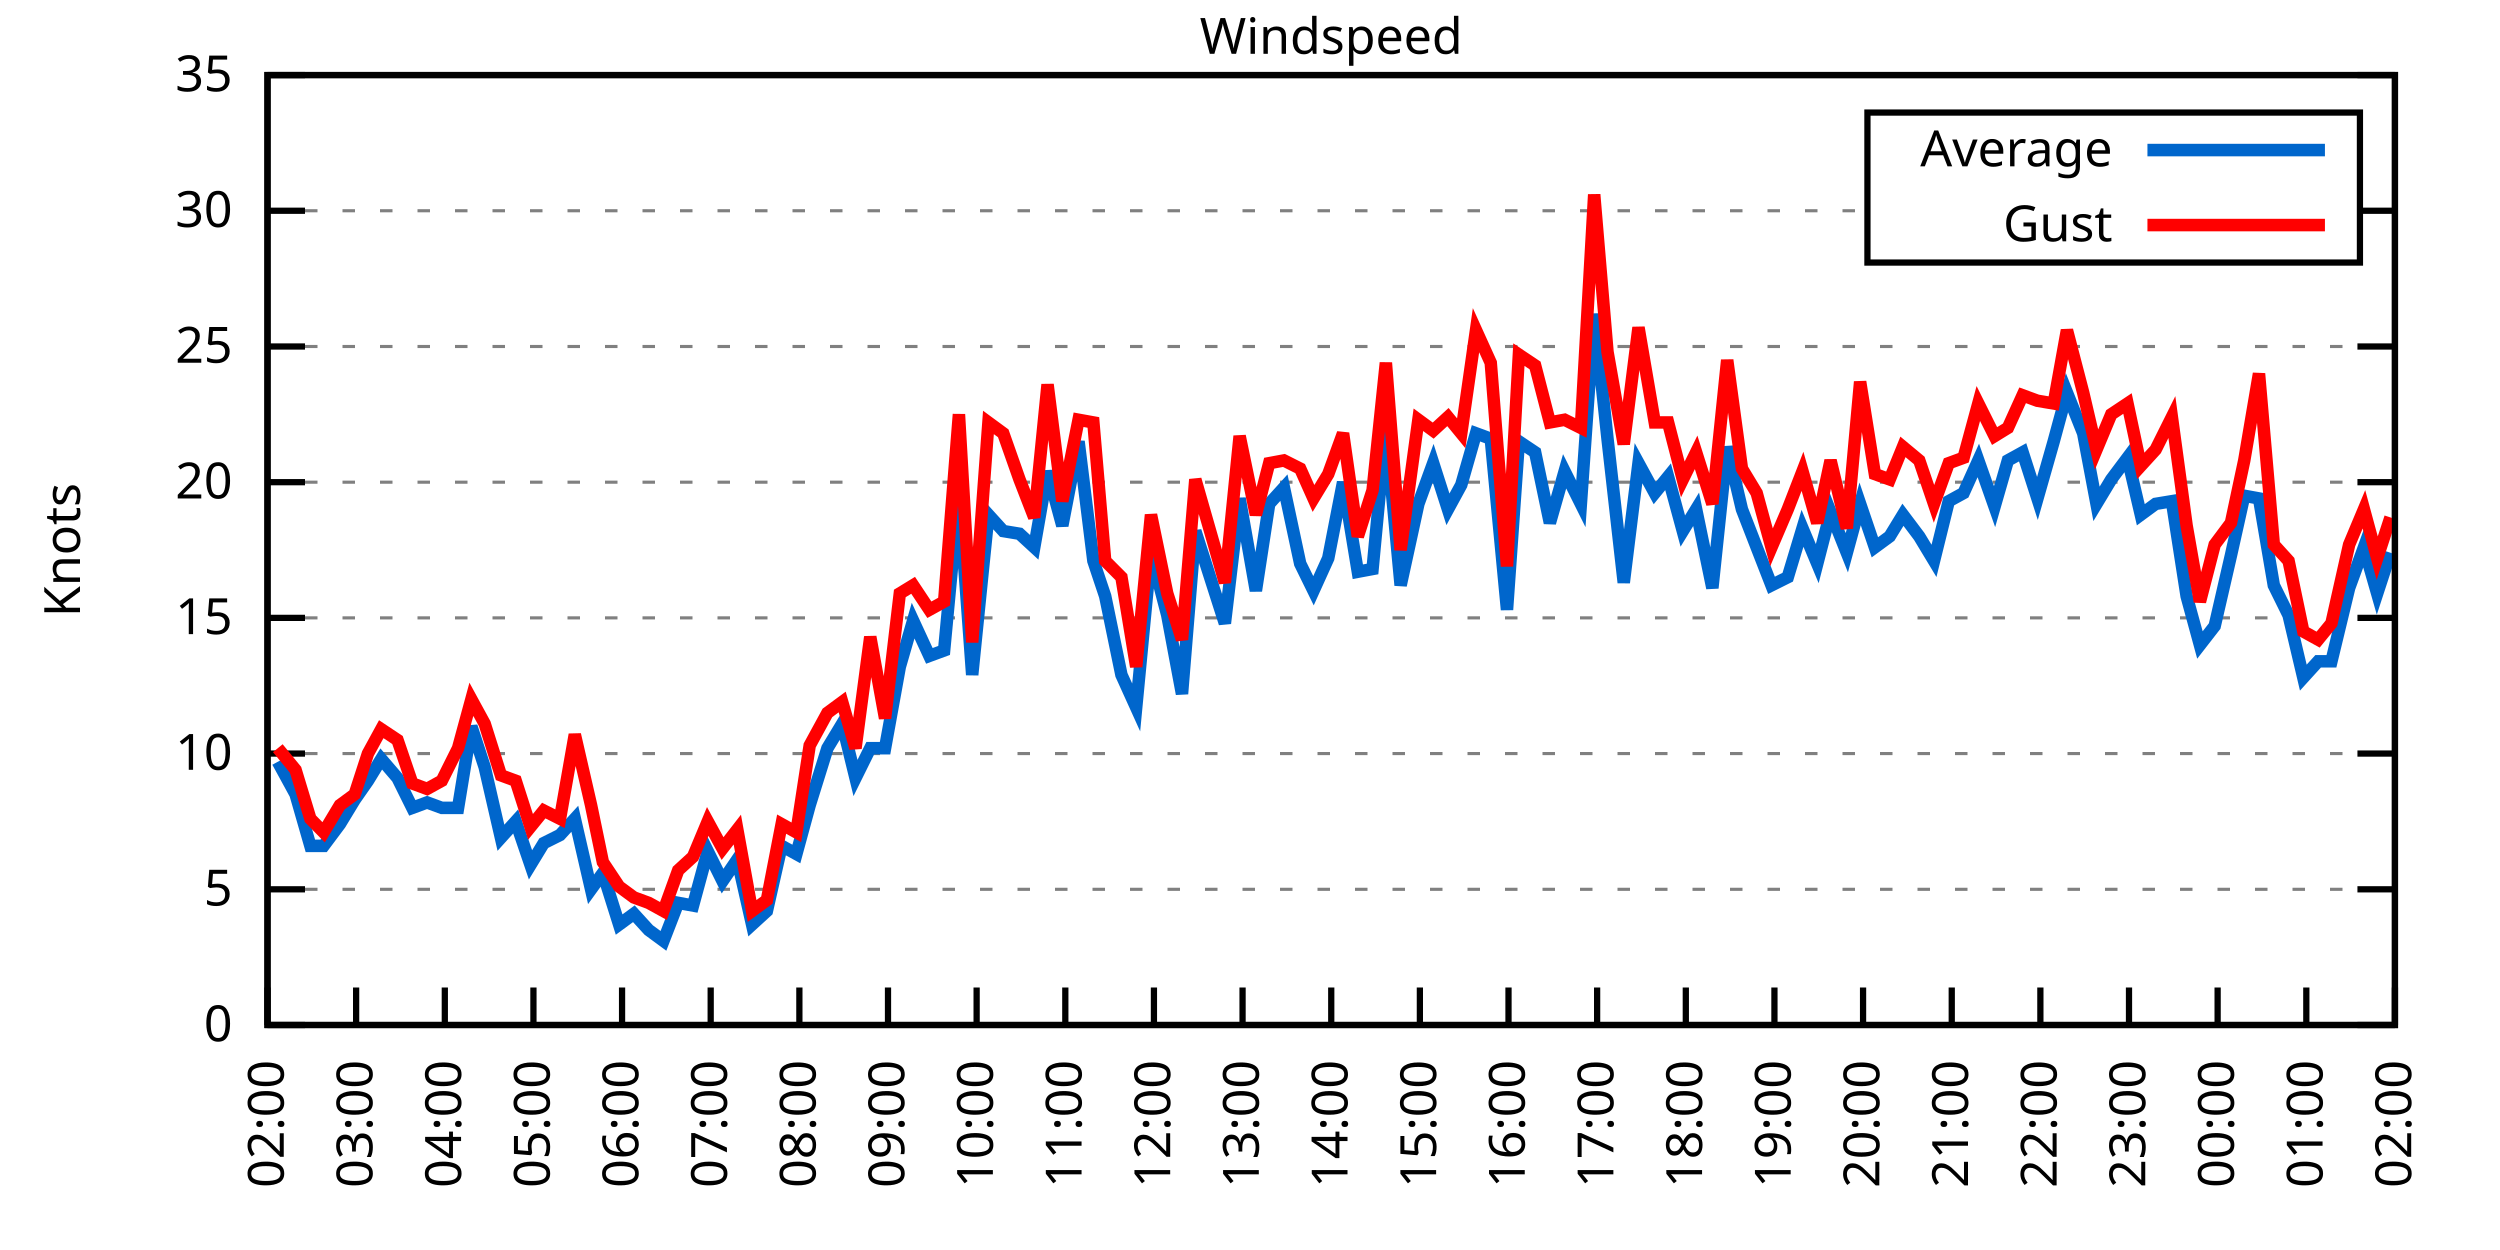
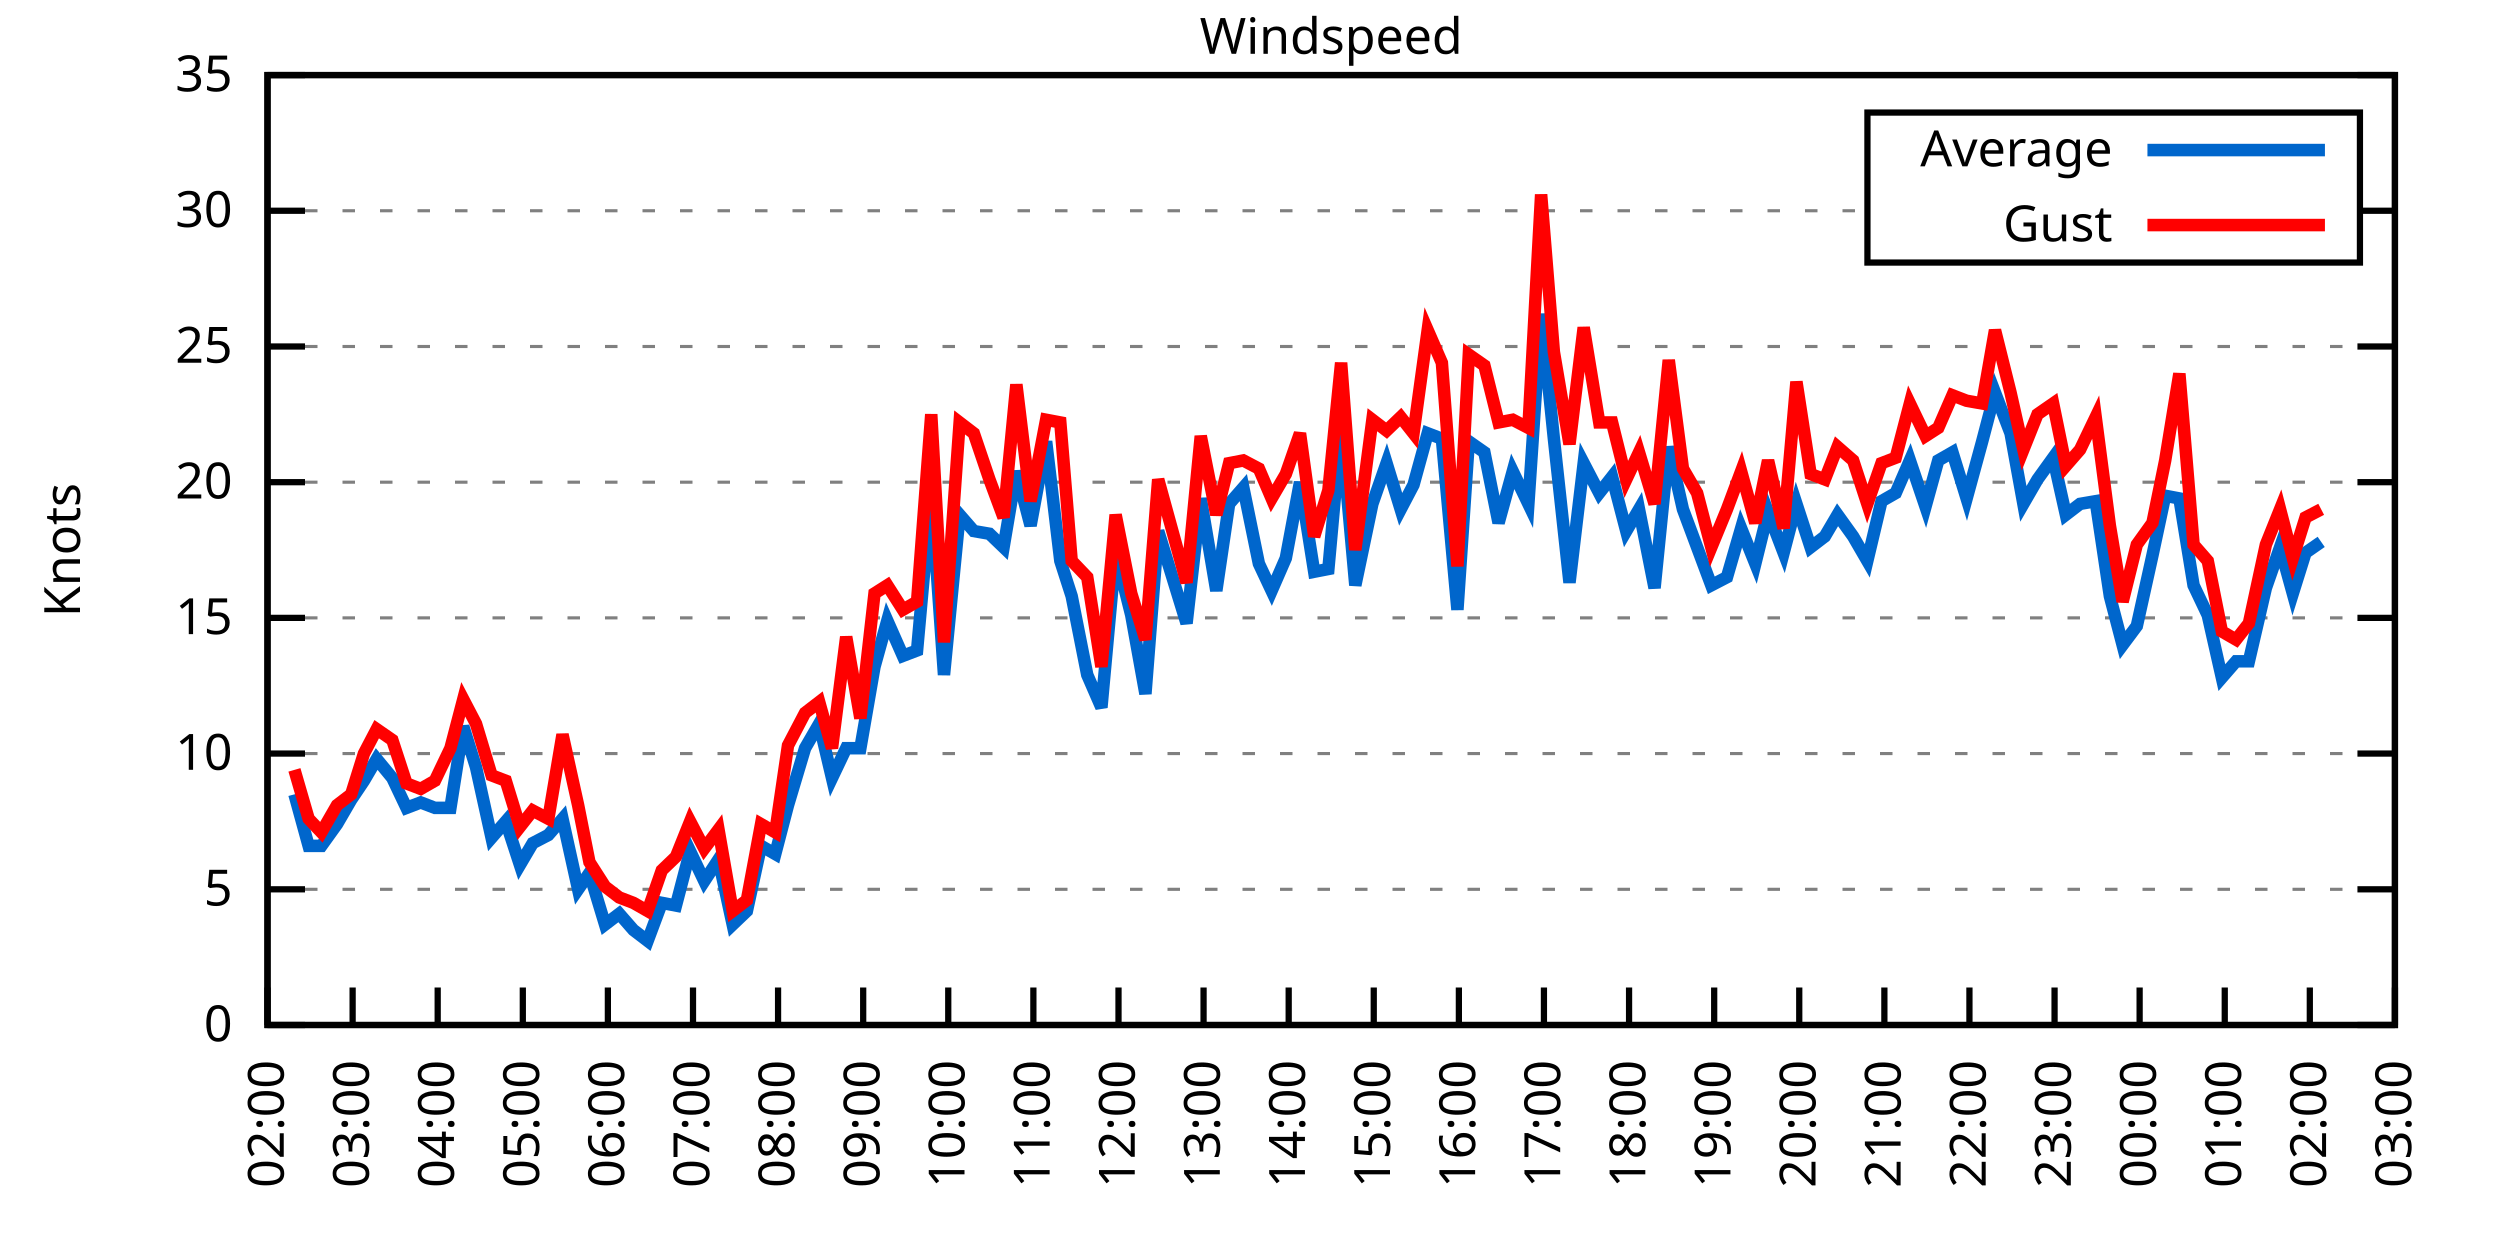
<svg xmlns="http://www.w3.org/2000/svg" xmlns:xlink="http://www.w3.org/1999/xlink" width="400" height="200" viewBox="0 0 400 200">
  <g id="gnuplot_canvas">
    <rect x="0" y="0" width="400" height="200" fill="none" />
    <defs>
      <circle id="gpDot" r="0.5" stroke-width="0.5" stroke="currentColor" />
      <path id="gpPt0" stroke-width="0.333" stroke="currentColor" d="M-1,0 h2 M0,-1 v2" />
      <path id="gpPt1" stroke-width="0.333" stroke="currentColor" d="M-1,-1 L1,1 M1,-1 L-1,1" />
      <path id="gpPt2" stroke-width="0.333" stroke="currentColor" d="M-1,0 L1,0 M0,-1 L0,1 M-1,-1 L1,1 M-1,1 L1,-1" />
      <rect id="gpPt3" stroke-width="0.333" stroke="currentColor" x="-1" y="-1" width="2" height="2" />
      <rect id="gpPt4" stroke-width="0.333" stroke="currentColor" fill="currentColor" x="-1" y="-1" width="2" height="2" />
      <circle id="gpPt5" stroke-width="0.333" stroke="currentColor" cx="0" cy="0" r="1" />
      <use xlink:href="#gpPt5" id="gpPt6" fill="currentColor" stroke="none" />
      <path id="gpPt7" stroke-width="0.333" stroke="currentColor" d="M0,-1.33 L-1.33,0.67 L1.33,0.67 z" />
      <use xlink:href="#gpPt7" id="gpPt8" fill="currentColor" stroke="none" />
      <use xlink:href="#gpPt7" id="gpPt9" stroke="currentColor" transform="rotate(180)" />
      <use xlink:href="#gpPt9" id="gpPt10" fill="currentColor" stroke="none" />
      <use xlink:href="#gpPt3" id="gpPt11" stroke="currentColor" transform="rotate(45)" />
      <use xlink:href="#gpPt11" id="gpPt12" fill="currentColor" stroke="none" />
      <path id="gpPt13" stroke-width="0.333" stroke="currentColor" d="M0,1.330 L1.265,0.411 L0.782,-1.067 L-0.782,-1.076 L-1.265,0.411 z" />
      <use xlink:href="#gpPt13" id="gpPt14" fill="currentColor" stroke="none" />
      <filter id="textbox" filterUnits="objectBoundingBox" x="0" y="0" height="1" width="1">
        <feFlood flood-color="white" flood-opacity="1" result="bgnd" />
        <feComposite in="SourceGraphic" in2="bgnd" operator="atop" />
      </filter>
      <filter id="greybox" filterUnits="objectBoundingBox" x="0" y="0" height="1" width="1">
        <feFlood flood-color="lightgrey" flood-opacity="1" result="grey" />
        <feComposite in="SourceGraphic" in2="grey" operator="atop" />
      </filter>
    </defs>
    <g fill="none" color="white" stroke="currentColor" stroke-width="1.00" stroke-linecap="butt" stroke-linejoin="miter">
</g>
    <g fill="none" color="black" stroke="currentColor" stroke-width="1.00" stroke-linecap="butt" stroke-linejoin="miter">
      <g stroke="none" shape-rendering="crispEdges">
        <polygon fill="rgb(255, 255, 255)" points="42.80,164.00 383.18,164.00 383.18,12.02 42.80,12.02 " />
      </g>
    </g>
    <g fill="none" color="black" stroke="currentColor" stroke-width="1.00" stroke-linecap="butt" stroke-linejoin="miter">
</g>
    <g fill="none" color="black" stroke="black" stroke-width="0.50" stroke-linecap="butt" stroke-linejoin="miter">
</g>
    <g fill="none" color="gray" stroke="currentColor" stroke-width="0.50" stroke-linecap="butt" stroke-linejoin="miter">
      <path stroke="gray" stroke-dasharray="2,4" class="gridline" d="M42.80,164.00 L383.19,164.00  " />
    </g>
    <g fill="none" color="gray" stroke="gray" stroke-width="1.00" stroke-linecap="butt" stroke-linejoin="miter">
</g>
    <g fill="none" color="black" stroke="currentColor" stroke-width="1.00" stroke-linecap="butt" stroke-linejoin="miter">
      <path stroke="black" d="M42.80,164.00 L48.80,164.00 M383.19,164.00 L377.19,164.00  " />
      <g transform="translate(37.20,166.60)" stroke="none" fill="black" font-family="Sans" font-size="8.00" text-anchor="end">
        <text>
          <tspan font-family="Sans"> 0</tspan>
        </text>
      </g>
    </g>
    <g fill="none" color="black" stroke="currentColor" stroke-width="1.00" stroke-linecap="butt" stroke-linejoin="miter">
</g>
    <g fill="none" color="black" stroke="black" stroke-width="0.50" stroke-linecap="butt" stroke-linejoin="miter">
</g>
    <g fill="none" color="gray" stroke="currentColor" stroke-width="0.50" stroke-linecap="butt" stroke-linejoin="miter">
      <path stroke="gray" stroke-dasharray="2,4" class="gridline" d="M42.80,142.29 L383.19,142.29  " />
    </g>
    <g fill="none" color="gray" stroke="gray" stroke-width="1.00" stroke-linecap="butt" stroke-linejoin="miter">
</g>
    <g fill="none" color="black" stroke="currentColor" stroke-width="1.00" stroke-linecap="butt" stroke-linejoin="miter">
      <path stroke="black" d="M42.80,142.29 L48.80,142.29 M383.19,142.29 L377.19,142.29  " />
      <g transform="translate(37.20,144.89)" stroke="none" fill="black" font-family="Sans" font-size="8.00" text-anchor="end">
        <text>
          <tspan font-family="Sans"> 5</tspan>
        </text>
      </g>
    </g>
    <g fill="none" color="black" stroke="currentColor" stroke-width="1.00" stroke-linecap="butt" stroke-linejoin="miter">
</g>
    <g fill="none" color="black" stroke="black" stroke-width="0.50" stroke-linecap="butt" stroke-linejoin="miter">
</g>
    <g fill="none" color="gray" stroke="currentColor" stroke-width="0.50" stroke-linecap="butt" stroke-linejoin="miter">
      <path stroke="gray" stroke-dasharray="2,4" class="gridline" d="M42.80,120.57 L383.19,120.57  " />
    </g>
    <g fill="none" color="gray" stroke="gray" stroke-width="1.00" stroke-linecap="butt" stroke-linejoin="miter">
</g>
    <g fill="none" color="black" stroke="currentColor" stroke-width="1.00" stroke-linecap="butt" stroke-linejoin="miter">
      <path stroke="black" d="M42.80,120.57 L48.80,120.57 M383.19,120.57 L377.19,120.57  " />
      <g transform="translate(37.20,123.17)" stroke="none" fill="black" font-family="Sans" font-size="8.00" text-anchor="end">
        <text>
          <tspan font-family="Sans"> 10</tspan>
        </text>
      </g>
    </g>
    <g fill="none" color="black" stroke="currentColor" stroke-width="1.00" stroke-linecap="butt" stroke-linejoin="miter">
</g>
    <g fill="none" color="black" stroke="black" stroke-width="0.50" stroke-linecap="butt" stroke-linejoin="miter">
</g>
    <g fill="none" color="gray" stroke="currentColor" stroke-width="0.50" stroke-linecap="butt" stroke-linejoin="miter">
      <path stroke="gray" stroke-dasharray="2,4" class="gridline" d="M42.80,98.86 L383.19,98.86  " />
    </g>
    <g fill="none" color="gray" stroke="gray" stroke-width="1.00" stroke-linecap="butt" stroke-linejoin="miter">
</g>
    <g fill="none" color="black" stroke="currentColor" stroke-width="1.00" stroke-linecap="butt" stroke-linejoin="miter">
      <path stroke="black" d="M42.80,98.86 L48.80,98.86 M383.19,98.86 L377.19,98.86  " />
      <g transform="translate(37.20,101.46)" stroke="none" fill="black" font-family="Sans" font-size="8.00" text-anchor="end">
        <text>
          <tspan font-family="Sans"> 15</tspan>
        </text>
      </g>
    </g>
    <g fill="none" color="black" stroke="currentColor" stroke-width="1.00" stroke-linecap="butt" stroke-linejoin="miter">
</g>
    <g fill="none" color="black" stroke="black" stroke-width="0.50" stroke-linecap="butt" stroke-linejoin="miter">
</g>
    <g fill="none" color="gray" stroke="currentColor" stroke-width="0.50" stroke-linecap="butt" stroke-linejoin="miter">
      <path stroke="gray" stroke-dasharray="2,4" class="gridline" d="M42.80,77.15 L383.19,77.15  " />
    </g>
    <g fill="none" color="gray" stroke="gray" stroke-width="1.00" stroke-linecap="butt" stroke-linejoin="miter">
</g>
    <g fill="none" color="black" stroke="currentColor" stroke-width="1.00" stroke-linecap="butt" stroke-linejoin="miter">
      <path stroke="black" d="M42.80,77.15 L48.80,77.15 M383.19,77.15 L377.19,77.15  " />
      <g transform="translate(37.20,79.75)" stroke="none" fill="black" font-family="Sans" font-size="8.00" text-anchor="end">
        <text>
          <tspan font-family="Sans"> 20</tspan>
        </text>
      </g>
    </g>
    <g fill="none" color="black" stroke="currentColor" stroke-width="1.00" stroke-linecap="butt" stroke-linejoin="miter">
</g>
    <g fill="none" color="black" stroke="black" stroke-width="0.50" stroke-linecap="butt" stroke-linejoin="miter">
</g>
    <g fill="none" color="gray" stroke="currentColor" stroke-width="0.50" stroke-linecap="butt" stroke-linejoin="miter">
      <path stroke="gray" stroke-dasharray="2,4" class="gridline" d="M42.80,55.44 L383.19,55.44  " />
    </g>
    <g fill="none" color="gray" stroke="gray" stroke-width="1.00" stroke-linecap="butt" stroke-linejoin="miter">
</g>
    <g fill="none" color="black" stroke="currentColor" stroke-width="1.00" stroke-linecap="butt" stroke-linejoin="miter">
      <path stroke="black" d="M42.80,55.44 L48.80,55.44 M383.19,55.44 L377.19,55.44  " />
      <g transform="translate(37.20,58.04)" stroke="none" fill="black" font-family="Sans" font-size="8.00" text-anchor="end">
        <text>
          <tspan font-family="Sans"> 25</tspan>
        </text>
      </g>
    </g>
    <g fill="none" color="black" stroke="currentColor" stroke-width="1.00" stroke-linecap="butt" stroke-linejoin="miter">
</g>
    <g fill="none" color="black" stroke="black" stroke-width="0.50" stroke-linecap="butt" stroke-linejoin="miter">
</g>
    <g fill="none" color="gray" stroke="currentColor" stroke-width="0.50" stroke-linecap="butt" stroke-linejoin="miter">
      <path stroke="gray" stroke-dasharray="2,4" class="gridline" d="M42.80,33.72 L298.79,33.72 M377.59,33.72 L383.19,33.72  " />
    </g>
    <g fill="none" color="gray" stroke="gray" stroke-width="1.00" stroke-linecap="butt" stroke-linejoin="miter">
</g>
    <g fill="none" color="black" stroke="currentColor" stroke-width="1.00" stroke-linecap="butt" stroke-linejoin="miter">
      <path stroke="black" d="M42.80,33.72 L48.80,33.72 M383.19,33.72 L377.19,33.72  " />
      <g transform="translate(37.20,36.32)" stroke="none" fill="black" font-family="Sans" font-size="8.00" text-anchor="end">
        <text>
          <tspan font-family="Sans"> 30</tspan>
        </text>
      </g>
    </g>
    <g fill="none" color="black" stroke="currentColor" stroke-width="1.00" stroke-linecap="butt" stroke-linejoin="miter">
</g>
    <g fill="none" color="black" stroke="black" stroke-width="0.50" stroke-linecap="butt" stroke-linejoin="miter">
</g>
    <g fill="none" color="gray" stroke="currentColor" stroke-width="0.50" stroke-linecap="butt" stroke-linejoin="miter">
      <path stroke="gray" stroke-dasharray="2,4" class="gridline" d="M42.80,12.01 L383.19,12.01  " />
    </g>
    <g fill="none" color="gray" stroke="gray" stroke-width="1.00" stroke-linecap="butt" stroke-linejoin="miter">
</g>
    <g fill="none" color="black" stroke="currentColor" stroke-width="1.00" stroke-linecap="butt" stroke-linejoin="miter">
      <path stroke="black" d="M42.80,12.01 L48.80,12.01 M383.19,12.01 L377.19,12.01  " />
      <g transform="translate(37.20,14.61)" stroke="none" fill="black" font-family="Sans" font-size="8.00" text-anchor="end">
        <text>
          <tspan font-family="Sans"> 35</tspan>
        </text>
      </g>
    </g>
    <g fill="none" color="black" stroke="currentColor" stroke-width="1.00" stroke-linecap="butt" stroke-linejoin="miter">
      <path stroke="black" d="M42.80,164.00 L42.80,158.00  " />
      <g transform="translate(45.40,169.60) rotate(270.00)" stroke="none" fill="black" font-family="Sans" font-size="8.00" text-anchor="end">
        <text>
          <tspan font-family="Sans">02:00</tspan>
        </text>
      </g>
    </g>
    <g fill="none" color="black" stroke="currentColor" stroke-width="1.00" stroke-linecap="butt" stroke-linejoin="miter">
-       <path stroke="black" d="M56.98,164.00 L56.98,158.00  " />
-       <g transform="translate(59.58,169.60) rotate(270.00)" stroke="none" fill="black" font-family="Sans" font-size="8.00" text-anchor="end">
+       <path stroke="black" d="M56.42,164.00 L56.42,158.00  " />
+       <g transform="translate(59.02,169.60) rotate(270.00)" stroke="none" fill="black" font-family="Sans" font-size="8.00" text-anchor="end">
        <text>
          <tspan font-family="Sans">03:00</tspan>
        </text>
      </g>
    </g>
    <g fill="none" color="black" stroke="currentColor" stroke-width="1.00" stroke-linecap="butt" stroke-linejoin="miter">
-       <path stroke="black" d="M71.17,164.00 L71.17,158.00  " />
-       <g transform="translate(73.77,169.60) rotate(270.00)" stroke="none" fill="black" font-family="Sans" font-size="8.00" text-anchor="end">
+       <path stroke="black" d="M70.03,164.00 L70.03,158.00  " />
+       <g transform="translate(72.63,169.60) rotate(270.00)" stroke="none" fill="black" font-family="Sans" font-size="8.00" text-anchor="end">
        <text>
          <tspan font-family="Sans">04:00</tspan>
        </text>
      </g>
    </g>
    <g fill="none" color="black" stroke="currentColor" stroke-width="1.00" stroke-linecap="butt" stroke-linejoin="miter">
-       <path stroke="black" d="M85.35,164.00 L85.35,158.00  " />
-       <g transform="translate(87.95,169.60) rotate(270.00)" stroke="none" fill="black" font-family="Sans" font-size="8.00" text-anchor="end">
+       <path stroke="black" d="M83.65,164.00 L83.65,158.00  " />
+       <g transform="translate(86.25,169.60) rotate(270.00)" stroke="none" fill="black" font-family="Sans" font-size="8.00" text-anchor="end">
        <text>
          <tspan font-family="Sans">05:00</tspan>
        </text>
      </g>
    </g>
    <g fill="none" color="black" stroke="currentColor" stroke-width="1.00" stroke-linecap="butt" stroke-linejoin="miter">
-       <path stroke="black" d="M99.53,164.00 L99.53,158.00  " />
-       <g transform="translate(102.13,169.60) rotate(270.00)" stroke="none" fill="black" font-family="Sans" font-size="8.00" text-anchor="end">
+       <path stroke="black" d="M97.26,164.00 L97.26,158.00  " />
+       <g transform="translate(99.86,169.60) rotate(270.00)" stroke="none" fill="black" font-family="Sans" font-size="8.00" text-anchor="end">
        <text>
          <tspan font-family="Sans">06:00</tspan>
        </text>
      </g>
    </g>
    <g fill="none" color="black" stroke="currentColor" stroke-width="1.00" stroke-linecap="butt" stroke-linejoin="miter">
-       <path stroke="black" d="M113.71,164.00 L113.71,158.00  " />
-       <g transform="translate(116.31,169.60) rotate(270.00)" stroke="none" fill="black" font-family="Sans" font-size="8.00" text-anchor="end">
+       <path stroke="black" d="M110.88,164.00 L110.88,158.00  " />
+       <g transform="translate(113.48,169.60) rotate(270.00)" stroke="none" fill="black" font-family="Sans" font-size="8.00" text-anchor="end">
        <text>
          <tspan font-family="Sans">07:00</tspan>
        </text>
      </g>
    </g>
    <g fill="none" color="black" stroke="currentColor" stroke-width="1.00" stroke-linecap="butt" stroke-linejoin="miter">
-       <path stroke="black" d="M127.90,164.00 L127.90,158.00  " />
-       <g transform="translate(130.50,169.60) rotate(270.00)" stroke="none" fill="black" font-family="Sans" font-size="8.00" text-anchor="end">
+       <path stroke="black" d="M124.49,164.00 L124.49,158.00  " />
+       <g transform="translate(127.09,169.60) rotate(270.00)" stroke="none" fill="black" font-family="Sans" font-size="8.00" text-anchor="end">
        <text>
          <tspan font-family="Sans">08:00</tspan>
        </text>
      </g>
    </g>
    <g fill="none" color="black" stroke="currentColor" stroke-width="1.00" stroke-linecap="butt" stroke-linejoin="miter">
-       <path stroke="black" d="M142.08,164.00 L142.08,158.00  " />
-       <g transform="translate(144.68,169.60) rotate(270.00)" stroke="none" fill="black" font-family="Sans" font-size="8.00" text-anchor="end">
+       <path stroke="black" d="M138.11,164.00 L138.11,158.00  " />
+       <g transform="translate(140.71,169.60) rotate(270.00)" stroke="none" fill="black" font-family="Sans" font-size="8.00" text-anchor="end">
        <text>
          <tspan font-family="Sans">09:00</tspan>
        </text>
      </g>
    </g>
    <g fill="none" color="black" stroke="currentColor" stroke-width="1.00" stroke-linecap="butt" stroke-linejoin="miter">
-       <path stroke="black" d="M156.26,164.00 L156.26,158.00  " />
-       <g transform="translate(158.86,169.60) rotate(270.00)" stroke="none" fill="black" font-family="Sans" font-size="8.00" text-anchor="end">
+       <path stroke="black" d="M151.72,164.00 L151.72,158.00  " />
+       <g transform="translate(154.32,169.60) rotate(270.00)" stroke="none" fill="black" font-family="Sans" font-size="8.00" text-anchor="end">
        <text>
          <tspan font-family="Sans">10:00</tspan>
        </text>
      </g>
    </g>
    <g fill="none" color="black" stroke="currentColor" stroke-width="1.00" stroke-linecap="butt" stroke-linejoin="miter">
-       <path stroke="black" d="M170.45,164.00 L170.45,158.00  " />
-       <g transform="translate(173.05,169.60) rotate(270.00)" stroke="none" fill="black" font-family="Sans" font-size="8.00" text-anchor="end">
+       <path stroke="black" d="M165.34,164.00 L165.34,158.00  " />
+       <g transform="translate(167.94,169.60) rotate(270.00)" stroke="none" fill="black" font-family="Sans" font-size="8.00" text-anchor="end">
        <text>
          <tspan font-family="Sans">11:00</tspan>
        </text>
      </g>
    </g>
    <g fill="none" color="black" stroke="currentColor" stroke-width="1.00" stroke-linecap="butt" stroke-linejoin="miter">
-       <path stroke="black" d="M184.63,164.00 L184.63,158.00  " />
-       <g transform="translate(187.23,169.60) rotate(270.00)" stroke="none" fill="black" font-family="Sans" font-size="8.00" text-anchor="end">
+       <path stroke="black" d="M178.96,164.00 L178.96,158.00  " />
+       <g transform="translate(181.56,169.60) rotate(270.00)" stroke="none" fill="black" font-family="Sans" font-size="8.00" text-anchor="end">
        <text>
          <tspan font-family="Sans">12:00</tspan>
        </text>
      </g>
    </g>
    <g fill="none" color="black" stroke="currentColor" stroke-width="1.00" stroke-linecap="butt" stroke-linejoin="miter">
-       <path stroke="black" d="M198.81,164.00 L198.81,158.00  " />
-       <g transform="translate(201.41,169.60) rotate(270.00)" stroke="none" fill="black" font-family="Sans" font-size="8.00" text-anchor="end">
+       <path stroke="black" d="M192.57,164.00 L192.57,158.00  " />
+       <g transform="translate(195.17,169.60) rotate(270.00)" stroke="none" fill="black" font-family="Sans" font-size="8.00" text-anchor="end">
        <text>
          <tspan font-family="Sans">13:00</tspan>
        </text>
      </g>
    </g>
    <g fill="none" color="black" stroke="currentColor" stroke-width="1.00" stroke-linecap="butt" stroke-linejoin="miter">
-       <path stroke="black" d="M213.00,164.00 L213.00,158.00  " />
-       <g transform="translate(215.60,169.60) rotate(270.00)" stroke="none" fill="black" font-family="Sans" font-size="8.00" text-anchor="end">
+       <path stroke="black" d="M206.19,164.00 L206.19,158.00  " />
+       <g transform="translate(208.79,169.60) rotate(270.00)" stroke="none" fill="black" font-family="Sans" font-size="8.00" text-anchor="end">
        <text>
          <tspan font-family="Sans">14:00</tspan>
        </text>
      </g>
    </g>
    <g fill="none" color="black" stroke="currentColor" stroke-width="1.00" stroke-linecap="butt" stroke-linejoin="miter">
-       <path stroke="black" d="M227.18,164.00 L227.18,158.00  " />
-       <g transform="translate(229.78,169.60) rotate(270.00)" stroke="none" fill="black" font-family="Sans" font-size="8.00" text-anchor="end">
+       <path stroke="black" d="M219.80,164.00 L219.80,158.00  " />
+       <g transform="translate(222.40,169.60) rotate(270.00)" stroke="none" fill="black" font-family="Sans" font-size="8.00" text-anchor="end">
        <text>
          <tspan font-family="Sans">15:00</tspan>
        </text>
      </g>
    </g>
    <g fill="none" color="black" stroke="currentColor" stroke-width="1.00" stroke-linecap="butt" stroke-linejoin="miter">
-       <path stroke="black" d="M241.36,164.00 L241.36,158.00  " />
-       <g transform="translate(243.96,169.60) rotate(270.00)" stroke="none" fill="black" font-family="Sans" font-size="8.00" text-anchor="end">
+       <path stroke="black" d="M233.42,164.00 L233.42,158.00  " />
+       <g transform="translate(236.02,169.60) rotate(270.00)" stroke="none" fill="black" font-family="Sans" font-size="8.00" text-anchor="end">
        <text>
          <tspan font-family="Sans">16:00</tspan>
        </text>
      </g>
    </g>
    <g fill="none" color="black" stroke="currentColor" stroke-width="1.00" stroke-linecap="butt" stroke-linejoin="miter">
-       <path stroke="black" d="M255.54,164.00 L255.54,158.00  " />
-       <g transform="translate(258.14,169.60) rotate(270.00)" stroke="none" fill="black" font-family="Sans" font-size="8.00" text-anchor="end">
+       <path stroke="black" d="M247.03,164.00 L247.03,158.00  " />
+       <g transform="translate(249.63,169.60) rotate(270.00)" stroke="none" fill="black" font-family="Sans" font-size="8.00" text-anchor="end">
        <text>
          <tspan font-family="Sans">17:00</tspan>
        </text>
      </g>
    </g>
    <g fill="none" color="black" stroke="currentColor" stroke-width="1.00" stroke-linecap="butt" stroke-linejoin="miter">
-       <path stroke="black" d="M269.73,164.00 L269.73,158.00  " />
-       <g transform="translate(272.33,169.60) rotate(270.00)" stroke="none" fill="black" font-family="Sans" font-size="8.00" text-anchor="end">
+       <path stroke="black" d="M260.65,164.00 L260.65,158.00  " />
+       <g transform="translate(263.25,169.60) rotate(270.00)" stroke="none" fill="black" font-family="Sans" font-size="8.00" text-anchor="end">
        <text>
          <tspan font-family="Sans">18:00</tspan>
        </text>
      </g>
    </g>
    <g fill="none" color="black" stroke="currentColor" stroke-width="1.00" stroke-linecap="butt" stroke-linejoin="miter">
-       <path stroke="black" d="M283.91,164.00 L283.91,158.00  " />
-       <g transform="translate(286.51,169.60) rotate(270.00)" stroke="none" fill="black" font-family="Sans" font-size="8.00" text-anchor="end">
+       <path stroke="black" d="M274.27,164.00 L274.27,158.00  " />
+       <g transform="translate(276.87,169.60) rotate(270.00)" stroke="none" fill="black" font-family="Sans" font-size="8.00" text-anchor="end">
        <text>
          <tspan font-family="Sans">19:00</tspan>
        </text>
      </g>
    </g>
    <g fill="none" color="black" stroke="currentColor" stroke-width="1.00" stroke-linecap="butt" stroke-linejoin="miter">
-       <path stroke="black" d="M298.09,164.00 L298.09,158.00  " />
-       <g transform="translate(300.69,169.60) rotate(270.00)" stroke="none" fill="black" font-family="Sans" font-size="8.00" text-anchor="end">
+       <path stroke="black" d="M287.88,164.00 L287.88,158.00  " />
+       <g transform="translate(290.48,169.60) rotate(270.00)" stroke="none" fill="black" font-family="Sans" font-size="8.00" text-anchor="end">
        <text>
          <tspan font-family="Sans">20:00</tspan>
        </text>
      </g>
    </g>
    <g fill="none" color="black" stroke="currentColor" stroke-width="1.00" stroke-linecap="butt" stroke-linejoin="miter">
-       <path stroke="black" d="M312.28,164.00 L312.28,158.00  " />
-       <g transform="translate(314.88,169.60) rotate(270.00)" stroke="none" fill="black" font-family="Sans" font-size="8.00" text-anchor="end">
+       <path stroke="black" d="M301.50,164.00 L301.50,158.00  " />
+       <g transform="translate(304.10,169.60) rotate(270.00)" stroke="none" fill="black" font-family="Sans" font-size="8.00" text-anchor="end">
        <text>
          <tspan font-family="Sans">21:00</tspan>
        </text>
      </g>
    </g>
    <g fill="none" color="black" stroke="currentColor" stroke-width="1.00" stroke-linecap="butt" stroke-linejoin="miter">
-       <path stroke="black" d="M326.46,164.00 L326.46,158.00  " />
-       <g transform="translate(329.06,169.60) rotate(270.00)" stroke="none" fill="black" font-family="Sans" font-size="8.00" text-anchor="end">
+       <path stroke="black" d="M315.11,164.00 L315.11,158.00  " />
+       <g transform="translate(317.71,169.60) rotate(270.00)" stroke="none" fill="black" font-family="Sans" font-size="8.00" text-anchor="end">
        <text>
          <tspan font-family="Sans">22:00</tspan>
        </text>
      </g>
    </g>
    <g fill="none" color="black" stroke="currentColor" stroke-width="1.00" stroke-linecap="butt" stroke-linejoin="miter">
-       <path stroke="black" d="M340.64,164.00 L340.64,158.00  " />
-       <g transform="translate(343.24,169.60) rotate(270.00)" stroke="none" fill="black" font-family="Sans" font-size="8.00" text-anchor="end">
+       <path stroke="black" d="M328.73,164.00 L328.73,158.00  " />
+       <g transform="translate(331.33,169.60) rotate(270.00)" stroke="none" fill="black" font-family="Sans" font-size="8.00" text-anchor="end">
        <text>
          <tspan font-family="Sans">23:00</tspan>
        </text>
      </g>
    </g>
    <g fill="none" color="black" stroke="currentColor" stroke-width="1.00" stroke-linecap="butt" stroke-linejoin="miter">
-       <path stroke="black" d="M354.82,164.00 L354.82,158.00  " />
-       <g transform="translate(357.42,169.60) rotate(270.00)" stroke="none" fill="black" font-family="Sans" font-size="8.00" text-anchor="end">
+       <path stroke="black" d="M342.34,164.00 L342.34,158.00  " />
+       <g transform="translate(344.94,169.60) rotate(270.00)" stroke="none" fill="black" font-family="Sans" font-size="8.00" text-anchor="end">
        <text>
          <tspan font-family="Sans">00:00</tspan>
        </text>
      </g>
    </g>
    <g fill="none" color="black" stroke="currentColor" stroke-width="1.00" stroke-linecap="butt" stroke-linejoin="miter">
-       <path stroke="black" d="M369.01,164.00 L369.01,158.00  " />
-       <g transform="translate(371.61,169.60) rotate(270.00)" stroke="none" fill="black" font-family="Sans" font-size="8.00" text-anchor="end">
+       <path stroke="black" d="M355.96,164.00 L355.96,158.00  " />
+       <g transform="translate(358.56,169.60) rotate(270.00)" stroke="none" fill="black" font-family="Sans" font-size="8.00" text-anchor="end">
        <text>
          <tspan font-family="Sans">01:00</tspan>
+         </text>
+       </g>
+     </g>
+     <g fill="none" color="black" stroke="currentColor" stroke-width="1.00" stroke-linecap="butt" stroke-linejoin="miter">
+       <path stroke="black" d="M369.57,164.00 L369.57,158.00  " />
+       <g transform="translate(372.17,169.60) rotate(270.00)" stroke="none" fill="black" font-family="Sans" font-size="8.00" text-anchor="end">
+         <text>
+           <tspan font-family="Sans">02:00</tspan>
        </text>
      </g>
    </g>
    <g fill="none" color="black" stroke="currentColor" stroke-width="1.00" stroke-linecap="butt" stroke-linejoin="miter">
      <path stroke="black" d="M383.19,164.00 L383.19,158.00  " />
      <g transform="translate(385.79,169.60) rotate(270.00)" stroke="none" fill="black" font-family="Sans" font-size="8.00" text-anchor="end">
        <text>
-           <tspan font-family="Sans">02:00</tspan>
+           <tspan font-family="Sans">03:00</tspan>
        </text>
      </g>
    </g>
    <g fill="none" color="black" stroke="currentColor" stroke-width="1.00" stroke-linecap="butt" stroke-linejoin="miter">
</g>
    <g fill="none" color="black" stroke="currentColor" stroke-width="1.00" stroke-linecap="butt" stroke-linejoin="miter">
      <path stroke="black" d="M42.80,12.01 L42.80,164.00 L383.19,164.00 L383.19,12.01 L42.80,12.01 Z  " />
    </g>
    <g fill="none" color="black" stroke="currentColor" stroke-width="1.00" stroke-linecap="butt" stroke-linejoin="miter">
</g>
    <g fill="none" color="black" stroke="currentColor" stroke-width="1.00" stroke-linecap="butt" stroke-linejoin="miter">
      <path stroke="black" d="M298.79,42.01 L298.79,18.01 L377.59,18.01 L377.59,42.01 L298.79,42.01 Z  " />
    </g>
    <g id="Windspeed_plot_1">
      <g fill="none" color="white" stroke="black" stroke-width="2.00" stroke-linecap="butt" stroke-linejoin="miter">
</g>
      <g fill="none" color="black" stroke="currentColor" stroke-width="2.00" stroke-linecap="butt" stroke-linejoin="miter">
        <g transform="translate(337.99,26.61)" stroke="none" fill="black" font-family="Sans" font-size="8.00" text-anchor="end">
          <text>
            <tspan font-family="Sans">Average</tspan>
          </text>
        </g>
      </g>
      <g fill="none" color="black" stroke="currentColor" stroke-width="2.00" stroke-linecap="butt" stroke-linejoin="miter">
-         <path stroke="rgb(  0, 102, 204)" d="M343.59,24.01 L371.99,24.01 M44.45,121.88 L47.29,127.09 L49.66,135.34 L51.78,135.34 L54.38,131.86 L56.75,127.96   L58.87,124.92 L61.00,121.44 L63.60,124.48 L65.97,129.26 L68.33,128.39 L70.69,129.26 L73.29,129.26 L75.42,116.23   L77.55,122.75 L80.15,134.04 L82.51,131.43 L84.88,138.38 L87.00,134.90 L89.60,133.60 L91.97,131.00 L94.57,142.29   L96.46,139.68 L99.06,147.93 L101.42,146.20 L103.79,148.80 L106.15,150.54 L108.51,144.46 L110.88,144.89 L113.24,136.21   L115.61,140.98 L117.97,137.51 L120.33,147.93 L122.70,145.76 L125.06,135.34 L127.42,136.64 L129.55,128.83 L132.39,119.71   L134.75,115.80 L136.88,124.48 L139.24,119.71 L141.61,119.71 L143.97,106.68 L146.10,99.30 L148.70,104.94 L151.06,104.07   L153.43,78.89 L155.55,107.98 L158.15,82.36 L160.52,84.97 L163.12,85.40 L165.48,87.57 L167.61,75.41 L169.97,84.10   L172.57,70.63 L174.94,89.74 L176.83,95.39 L179.43,107.98 L181.79,113.19 L184.16,88.44 L186.76,98.43 L189.12,111.02   L191.25,84.97 L195.98,99.73 L198.34,79.75 L200.94,94.52 L203.07,80.62 L205.43,78.02 L208.03,90.18 L210.16,94.52   L212.52,89.31 L214.89,77.15 L217.25,91.48 L219.61,91.04 L221.74,68.46 L224.10,93.65 L226.94,80.62 L229.31,74.11   L231.67,81.49 L233.80,77.58 L236.16,69.33 L238.52,70.20 L241.12,97.56 L243.02,70.63 L245.62,72.37 L247.98,83.66   L250.34,75.41 L252.94,80.62 L255.07,50.22 L257.20,70.20 L259.80,93.22 L262.16,74.11 L264.76,78.89 L266.89,76.28   L269.25,84.97 L271.38,81.49 L273.98,94.08 L276.35,71.50 L278.71,81.49 L281.07,87.57 L283.44,93.65 L286.04,92.35   L288.40,84.53 L290.76,90.18 L292.89,81.93 L295.49,88.44 L297.62,80.62 L299.98,87.57 L302.35,85.83 L304.47,82.36   L307.08,85.83 L309.44,89.74 L311.80,80.19 L314.17,78.89 L316.53,73.67 L319.13,81.06 L321.26,73.67 L323.62,72.37   L325.99,79.75 L328.59,70.63 L330.71,62.82 L333.31,69.33 L335.44,80.62 L337.80,76.71 L340.40,73.24 L342.53,82.36   L344.90,80.62 L347.50,80.19 L349.86,95.39 L351.99,103.20 L354.35,100.16 L356.95,88.87 L359.08,79.32 L361.44,79.75   L363.81,93.65 L366.17,98.43 L368.53,108.42 L370.90,105.81 L373.03,105.81 L375.86,94.08 L378.23,87.57 L380.35,94.95   L382.48,88.44  " />
+         <path stroke="rgb(  0, 102, 204)" d="M343.59,24.01 L371.99,24.01 M47.11,127.09 L49.38,135.34 L51.42,135.34 L53.92,131.86 L56.19,127.96 L58.23,124.92   L60.27,121.44 L62.77,124.48 L65.04,129.26 L67.31,128.39 L69.58,129.26 L72.07,129.26 L74.12,116.23 L76.16,122.75   L78.65,134.04 L80.92,131.43 L83.19,138.38 L85.24,134.90 L87.73,133.60 L90.00,131.00 L92.50,142.29 L94.31,139.68   L96.81,147.93 L99.08,146.20 L101.35,148.80 L103.62,150.54 L105.89,144.46 L108.15,144.89 L110.42,136.21 L112.69,140.98   L114.96,137.51 L117.23,147.93 L119.50,145.76 L121.77,135.34 L124.04,136.64 L126.08,128.83 L128.81,119.71 L131.07,115.80   L133.12,124.48 L135.39,119.71 L137.66,119.71 L139.92,106.68 L141.97,99.30 L144.46,104.94 L146.73,104.07 L149.00,78.89   L151.04,107.98 L153.54,82.36 L155.81,84.97 L158.31,85.40 L160.57,87.57 L162.62,75.41 L164.89,84.10 L167.38,70.63   L169.65,89.74 L171.47,95.39 L173.96,107.98 L176.23,113.19 L178.50,88.44 L181.00,98.43 L183.27,111.02 L185.31,84.97   L189.85,99.73 L192.12,79.75 L194.61,94.52 L196.66,80.62 L198.93,78.02 L201.42,90.18 L203.46,94.52 L205.73,89.31   L208.00,77.15 L210.27,91.48 L212.54,91.04 L214.58,68.46 L216.85,93.65 L219.58,80.62 L221.85,74.11 L224.11,81.49   L226.16,77.58 L228.43,69.33 L230.70,70.20 L233.19,97.56 L235.01,70.63 L237.50,72.37 L239.77,83.66 L242.04,75.41   L244.54,80.62 L246.58,50.22 L248.62,70.20 L251.12,93.22 L253.39,74.11 L255.88,78.89 L257.93,76.28 L260.20,84.97   L262.24,81.49 L264.73,94.08 L267.00,71.50 L269.27,81.49 L271.54,87.57 L273.81,93.65 L276.31,92.35 L278.58,84.53   L280.85,90.18 L282.89,81.93 L285.38,88.44 L287.43,80.62 L289.70,87.57 L291.97,85.83 L294.01,82.36 L296.50,85.83   L298.77,89.74 L301.04,80.19 L303.31,78.89 L305.58,73.67 L308.08,81.06 L310.12,73.67 L312.39,72.37 L314.66,79.75   L317.15,70.63 L319.20,62.82 L321.69,69.33 L323.74,80.62 L326.00,76.71 L328.50,73.24 L330.54,82.36 L332.81,80.62   L335.31,80.19 L337.58,95.39 L339.62,103.20 L341.89,100.16 L344.39,88.87 L346.43,79.32 L348.70,79.75 L350.97,93.65   L353.24,98.43 L355.50,108.42 L357.77,105.81 L359.82,105.81 L362.54,94.08 L364.81,87.57 L366.85,94.95 L368.89,88.44   L371.39,86.70  " />
      </g>
    </g>
    <g id="Windspeed_plot_2">
      <g fill="none" color="black" stroke="currentColor" stroke-width="2.00" stroke-linecap="butt" stroke-linejoin="miter">
        <g transform="translate(337.99,38.61)" stroke="none" fill="black" font-family="Sans" font-size="8.00" text-anchor="end">
          <text>
            <tspan font-family="Sans">Gust</tspan>
          </text>
        </g>
      </g>
      <g fill="none" color="black" stroke="currentColor" stroke-width="2.00" stroke-linecap="butt" stroke-linejoin="miter">
-         <path stroke="rgb(255,   0,   0)" d="M343.59,36.01 L371.99,36.01 M44.45,119.71 L47.29,123.18 L49.66,131.00 L51.78,133.17 L54.38,128.83 L56.75,127.09   L58.87,120.57 L61.00,116.67 L63.60,118.40 L65.97,125.35 L68.33,126.22 L70.69,124.92 L73.29,119.71 L75.42,111.89   L77.55,115.80 L80.15,124.05 L82.51,124.92 L84.88,132.30 L87.00,129.69 L89.60,131.00 L91.97,117.53 L94.57,128.83   L96.46,137.94 L99.06,141.85 L101.42,143.59 L103.79,144.46 L106.15,145.76 L108.51,139.25 L110.88,137.08 L113.24,131.43   L115.61,135.77 L117.97,132.73 L120.33,145.76 L122.70,144.02 L125.06,131.86 L127.42,133.17 L129.55,119.27 L132.39,114.06   L134.75,112.32 L136.88,119.71 L139.24,101.90 L141.61,114.93 L143.97,94.95 L146.10,93.65 L148.70,97.56 L151.06,96.26   L153.43,66.29 L155.55,102.77 L158.15,67.59 L160.52,69.33 L163.12,76.71 L165.48,82.79 L167.61,61.52 L169.97,80.19   L172.57,67.16 L174.94,67.59 L176.83,89.74 L179.43,92.35 L181.79,106.68 L184.16,82.36 L186.76,94.95 L189.12,102.34   L191.25,76.71 L195.98,93.22 L198.34,69.77 L200.94,82.36 L203.07,74.11 L205.43,73.67 L208.03,74.98 L210.16,79.75   L212.52,75.85 L214.89,69.33 L217.25,85.83 L219.61,78.45 L221.74,58.04 L224.10,88.00 L226.94,67.16 L229.31,68.90   L231.67,66.73 L233.80,69.33 L236.16,52.83 L238.52,58.04 L241.12,90.61 L243.02,56.74 L245.62,58.48 L247.98,67.59   L250.34,67.16 L252.94,68.46 L255.07,31.12 L257.20,56.30 L259.80,71.07 L262.16,52.40 L264.76,67.59 L266.89,67.59   L269.25,76.71 L271.38,72.37 L273.98,80.62 L276.35,57.61 L278.71,74.98 L281.07,78.89 L283.44,87.57 L286.04,81.49   L288.40,75.41 L290.76,83.66 L292.89,73.67 L295.49,84.53 L297.62,61.08 L299.98,75.85 L302.35,76.71 L304.47,71.50   L307.08,73.67 L309.44,80.62 L311.80,74.11 L314.17,73.24 L316.53,64.56 L319.13,69.77 L321.26,68.46 L323.62,63.25   L325.99,64.12 L328.59,64.56 L330.71,52.83 L333.31,62.82 L335.44,71.94 L337.80,66.29 L340.40,64.56 L342.53,74.54   L344.90,71.94 L347.50,66.73 L349.86,84.10 L351.99,96.26 L354.35,87.14 L356.95,83.66 L359.08,73.67 L361.44,59.78   L363.81,87.14 L366.17,89.74 L368.53,101.03 L370.90,102.34 L373.03,99.73 L375.86,87.14 L378.23,81.49 L380.35,89.31   L382.48,82.79  " />
+         <path stroke="rgb(255,   0,   0)" d="M343.59,36.01 L371.99,36.01 M47.11,123.18 L49.38,131.00 L51.42,133.17 L53.92,128.83 L56.19,127.09 L58.23,120.57   L60.27,116.67 L62.77,118.40 L65.04,125.35 L67.31,126.22 L69.58,124.92 L72.07,119.71 L74.12,111.89 L76.16,115.80   L78.65,124.05 L80.92,124.92 L83.19,132.30 L85.24,129.69 L87.73,131.00 L90.00,117.53 L92.50,128.83 L94.31,137.94   L96.81,141.85 L99.08,143.59 L101.35,144.46 L103.62,145.76 L105.89,139.25 L108.15,137.08 L110.42,131.43 L112.69,135.77   L114.96,132.73 L117.23,145.76 L119.50,144.02 L121.77,131.86 L124.04,133.17 L126.08,119.27 L128.81,114.06 L131.07,112.32   L133.12,119.71 L135.39,101.90 L137.66,114.93 L139.92,94.95 L141.97,93.65 L144.46,97.56 L146.73,96.26 L149.00,66.29   L151.04,102.77 L153.54,67.59 L155.81,69.33 L158.31,76.71 L160.57,82.79 L162.62,61.52 L164.89,80.19 L167.38,67.16   L169.65,67.59 L171.47,89.74 L173.96,92.35 L176.23,106.68 L178.50,82.36 L181.00,94.95 L183.27,102.34 L185.31,76.71   L189.85,93.22 L192.12,69.77 L194.61,82.36 L196.66,74.11 L198.93,73.67 L201.42,74.98 L203.46,79.75 L205.73,75.85   L208.00,69.33 L210.27,85.83 L212.54,78.45 L214.58,58.04 L216.85,88.00 L219.58,67.16 L221.85,68.90 L224.11,66.73   L226.16,69.33 L228.43,52.83 L230.70,58.04 L233.19,90.61 L235.01,56.74 L237.50,58.48 L239.77,67.59 L242.04,67.16   L244.54,68.46 L246.58,31.12 L248.62,56.30 L251.12,71.07 L253.39,52.40 L255.88,67.59 L257.93,67.59 L260.20,76.71   L262.24,72.37 L264.73,80.62 L267.00,57.61 L269.27,74.98 L271.54,78.89 L273.81,87.57 L276.31,81.49 L278.58,75.41   L280.85,83.66 L282.89,73.67 L285.38,84.53 L287.43,61.08 L289.70,75.85 L291.97,76.71 L294.01,71.50 L296.50,73.67   L298.77,80.62 L301.04,74.11 L303.31,73.24 L305.58,64.56 L308.08,69.77 L310.12,68.46 L312.39,63.25 L314.66,64.12   L317.15,64.56 L319.20,52.83 L321.69,62.82 L323.74,71.94 L326.00,66.29 L328.50,64.56 L330.54,74.54 L332.81,71.94   L335.31,66.73 L337.58,84.10 L339.62,96.26 L341.89,87.14 L344.39,83.66 L346.43,73.67 L348.70,59.78 L350.97,87.14   L353.24,89.74 L355.50,101.03 L357.77,102.34 L359.82,99.73 L362.54,87.14 L364.81,81.49 L366.85,89.31 L368.89,82.79   L371.39,81.49  " />
      </g>
    </g>
    <g fill="none" color="black" stroke="currentColor" stroke-width="2.00" stroke-linecap="butt" stroke-linejoin="miter">
</g>
    <g fill="none" color="black" stroke="black" stroke-width="1.00" stroke-linecap="butt" stroke-linejoin="miter">
</g>
    <g fill="none" color="black" stroke="currentColor" stroke-width="1.00" stroke-linecap="butt" stroke-linejoin="miter">
      <path stroke="black" d="M42.80,12.01 L42.80,164.00 L383.19,164.00 L383.19,12.01 L42.80,12.01 Z  " />
      <g transform="translate(12.80,88.01) rotate(270.00)" stroke="none" fill="black" font-family="Sans" font-size="8.00" text-anchor="middle">
        <text>
          <tspan font-family="Sans">Knots</tspan>
        </text>
      </g>
    </g>
    <g fill="none" color="black" stroke="currentColor" stroke-width="1.00" stroke-linecap="butt" stroke-linejoin="miter">
</g>
    <g fill="none" color="black" stroke="currentColor" stroke-width="1.00" stroke-linecap="butt" stroke-linejoin="miter">
      <g transform="translate(212.99,8.61)" stroke="none" fill="black" font-family="Sans" font-size="8.00" text-anchor="middle">
        <text>
          <tspan font-family="Sans">Windspeed</tspan>
        </text>
      </g>
    </g>
    <g fill="none" color="black" stroke="currentColor" stroke-width="1.00" stroke-linecap="butt" stroke-linejoin="miter">
</g>
  </g>
</svg>
